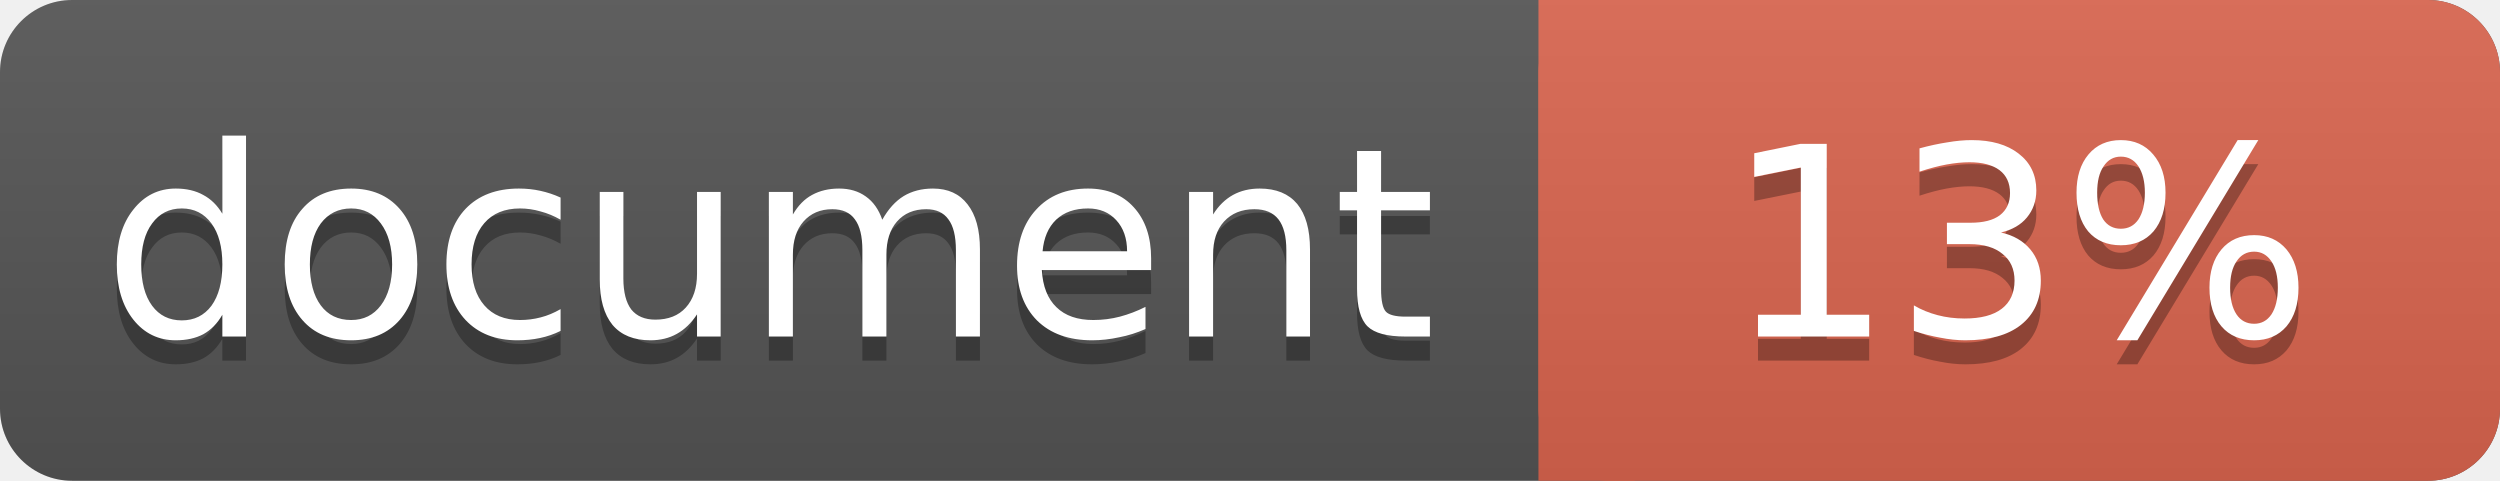
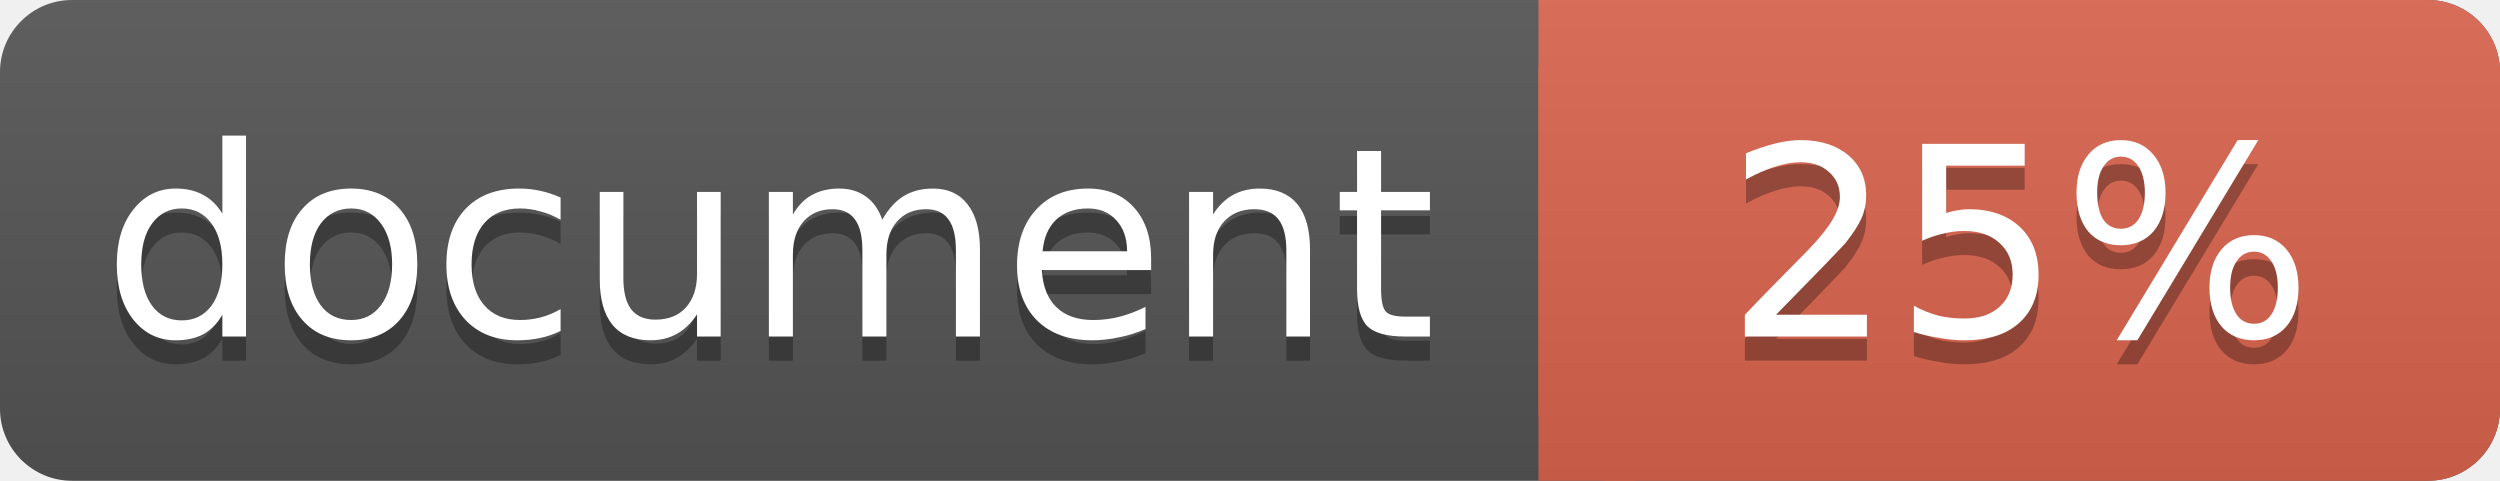
<svg xmlns="http://www.w3.org/2000/svg" width="104" height="20">
  <linearGradient id="a" x2="0" y2="100%">
    <stop offset="0" stop-color="#bbb" stop-opacity=".1" />
    <stop offset="1" stop-opacity=".1" />
  </linearGradient>
  <rect rx="3" width="104" height="20" fill="#555" />
  <rect rx="3" x="64" width="40" height="20" fill="#db654f" />
  <path fill="#db654f" d="M64 0h4v20h-4z" />
  <rect rx="3" width="104" height="20" fill="url(#a)" />
  <g fill="#fff" text-anchor="middle" font-family="DejaVu Sans,Verdana,Geneva,sans-serif" font-size="11">
    <text x="32" y="15" fill="#010101" fill-opacity=".3">document</text>
    <text x="32" y="14">document</text>
-     <text x="84" y="15" fill="#010101" fill-opacity=".3">13%</text>
-     <text x="84" y="14">13%</text>
+     <text x="84" y="15" fill="#010101" fill-opacity=".3">25%</text>
+     <text x="84" y="14">25%</text>
  </g>
</svg>
